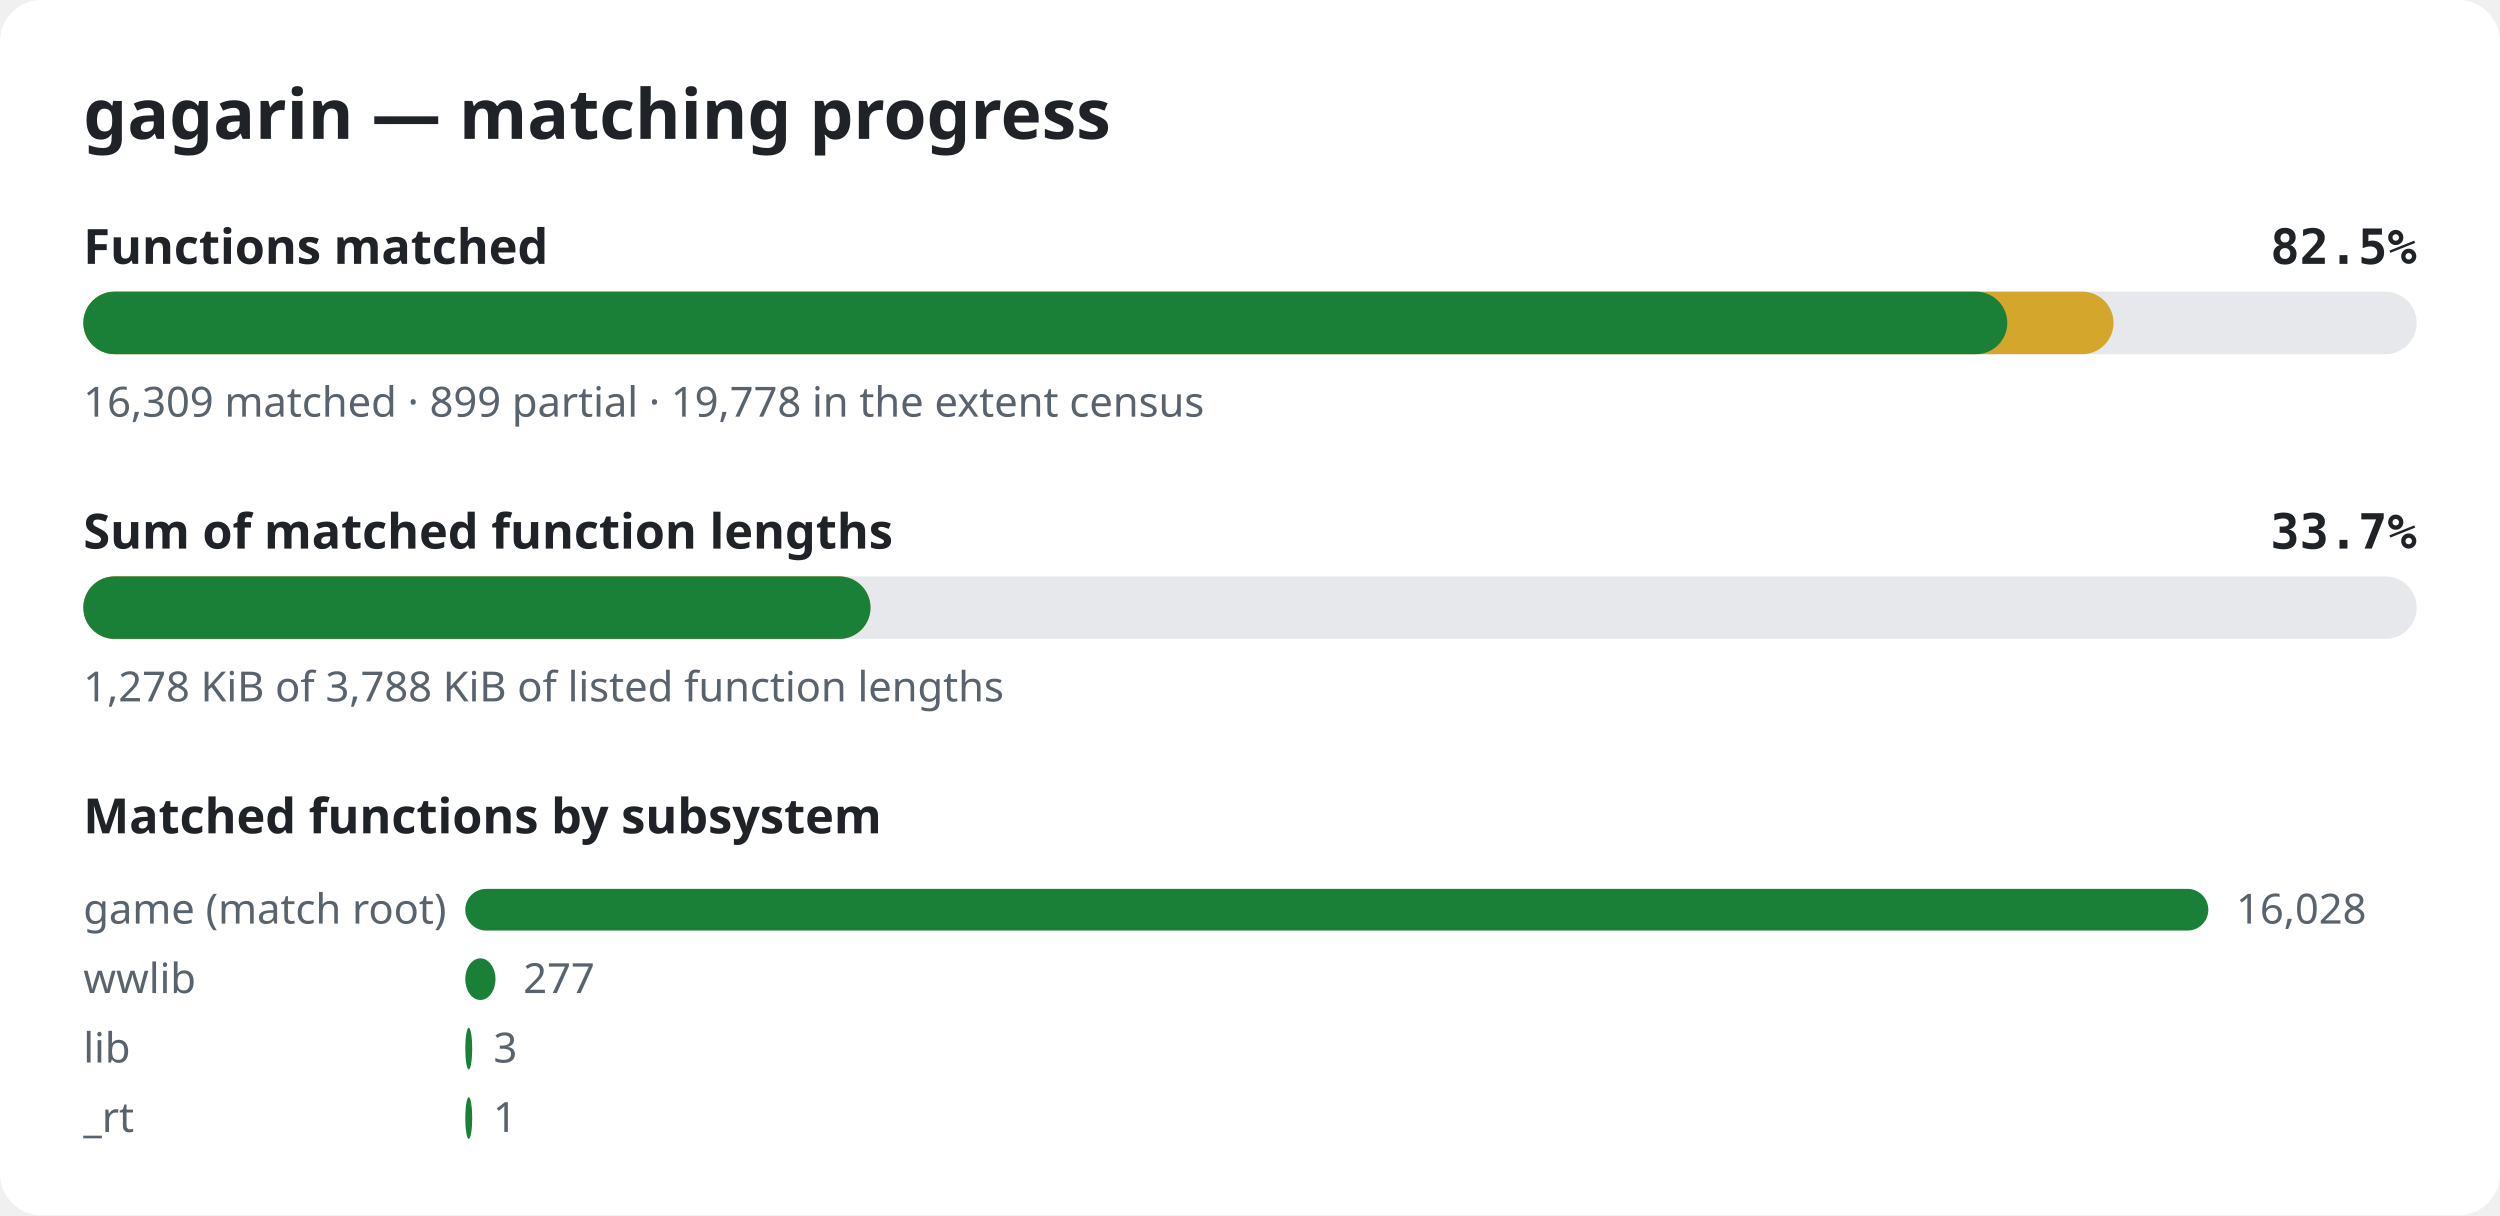
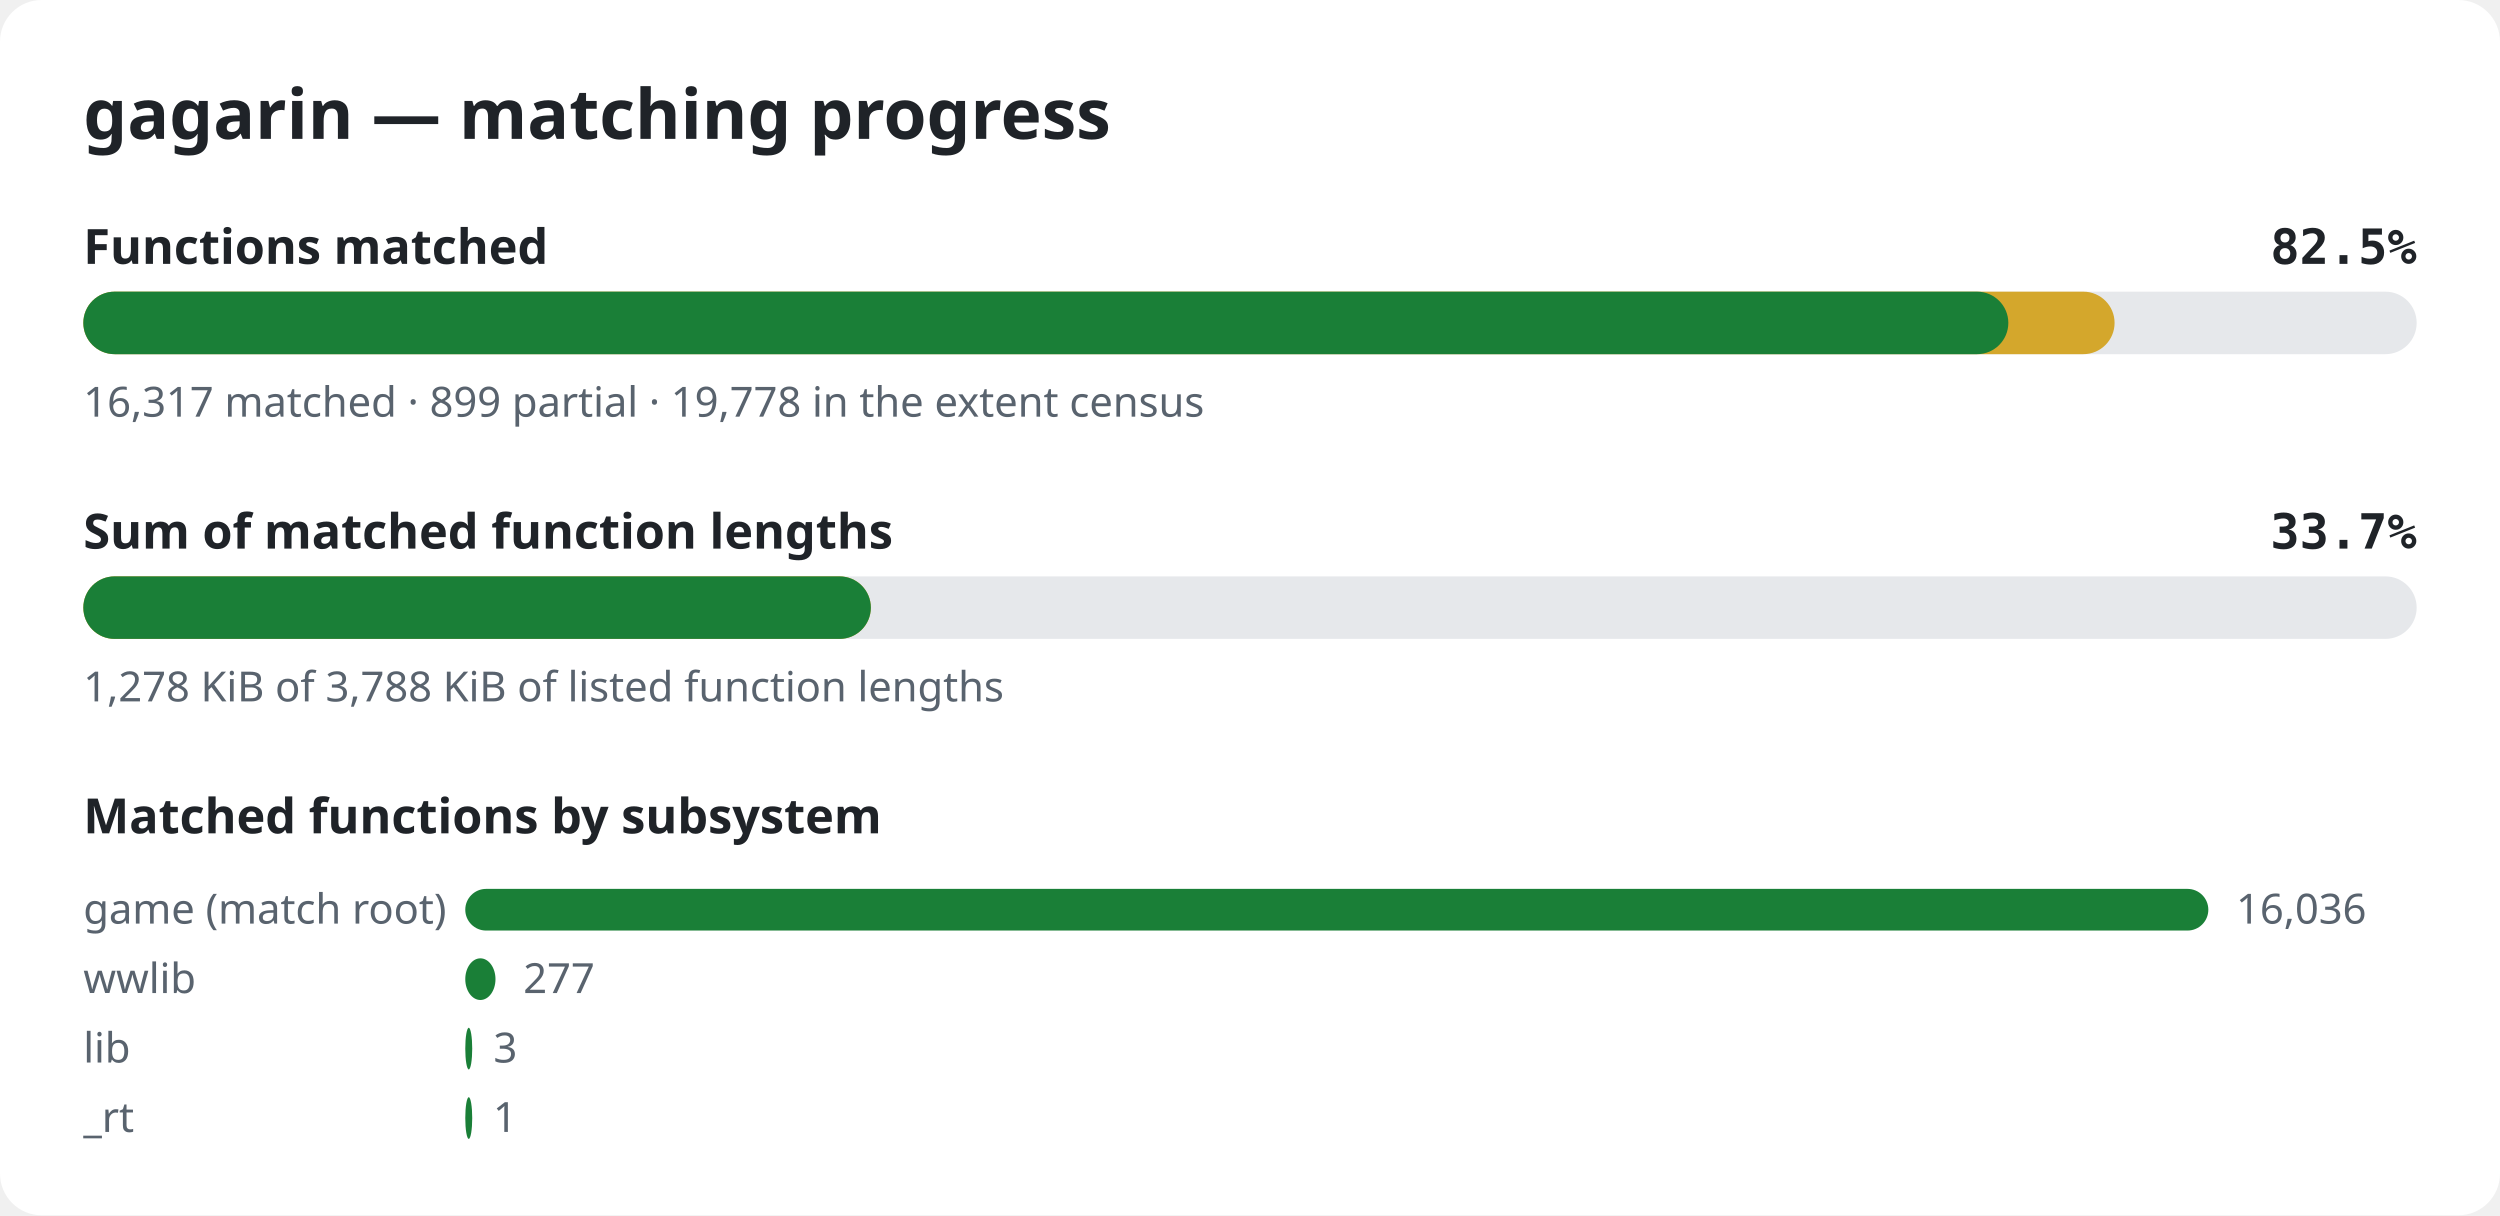
<svg xmlns="http://www.w3.org/2000/svg" width="720" height="350" viewBox="0 0 720 350" role="img" aria-label="gagarin matching progress">
  <style>.bg{fill:#ffffff}.title{font:600 20px sans-serif;fill:#1f2328}.label{font:600 14px sans-serif;fill:#1f2328}.pct{font:600 14px monospace;fill:#1f2328}.note{font:12px sans-serif;fill:#59636e}.track{fill:#e6e8eb}.done{fill:#1a7f37}.partial{fill:#d4a72c}@media (prefers-color-scheme: dark){.bg{fill:#0d1117}.title,.label,.pct{fill:#e6edf3}.note{fill:#9198a1}.track{fill:#262c36}.done{fill:#3fb950}.partial{fill:#d29922}}</style>
  <rect width="720" height="350" rx="12" class="bg" />
  <text x="24" y="40" class="title">gagarin — matching progress</text>
  <text x="24" y="76" class="label">Functions matched</text>
  <text x="696" y="76" class="pct" text-anchor="end">82.5%</text>
  <rect x="24" y="84" width="672" height="18" rx="9" class="track" />
-   <rect x="24" y="84" width="584.7" height="18" rx="9" class="partial" />
-   <rect x="24" y="84" width="554.1" height="18" rx="9" class="done" />
-   <text x="24" y="120" class="note">16,309 matched · 899 partial · 19,778 in the extent census</text>
+   <rect x="24" y="84" width="585.0" height="18" rx="9" class="partial" />
+   <rect x="24" y="84" width="554.4" height="18" rx="9" class="done" />
+   <text x="24" y="120" class="note">16,317 matched · 899 partial · 19,778 in the extent census</text>
  <text x="24" y="158" class="label">Sum of matched function lengths</text>
  <text x="696" y="158" class="pct" text-anchor="end">33.7%</text>
  <rect x="24" y="166" width="672" height="18" rx="9" class="track" />
-   <rect x="24" y="166" width="226.7" height="18" rx="9" class="partial" />
-   <rect x="24" y="166" width="226.7" height="18" rx="9" class="done" />
+   <rect x="24" y="166" width="226.8" height="18" rx="9" class="partial" />
+   <rect x="24" y="166" width="226.8" height="18" rx="9" class="done" />
  <text x="24" y="202" class="note">1,278 KiB of 3,788 KiB of listed function lengths</text>
  <text x="24" y="240" class="label">Matched functions by subsystem</text>
  <text x="24" y="266" class="note">game (match root)</text>
  <rect x="134" y="256" width="502.0" height="12" rx="6" class="done" />
-   <text x="644.0" y="266" class="note">16,028</text>
+   <text x="644.0" y="266" class="note">16,036</text>
  <text x="24" y="286" class="note">wwlib</text>
  <rect x="134" y="276" width="8.7" height="12" rx="6" class="done" />
  <text x="150.7" y="286" class="note">277</text>
  <text x="24" y="306" class="note">lib</text>
  <rect x="134" y="296" width="2.0" height="12" rx="6" class="done" />
  <text x="142.1" y="306" class="note">3</text>
  <text x="24" y="326" class="note">_rt</text>
  <rect x="134" y="316" width="2.0" height="12" rx="6" class="done" />
  <text x="142.0" y="326" class="note">1</text>
</svg>
